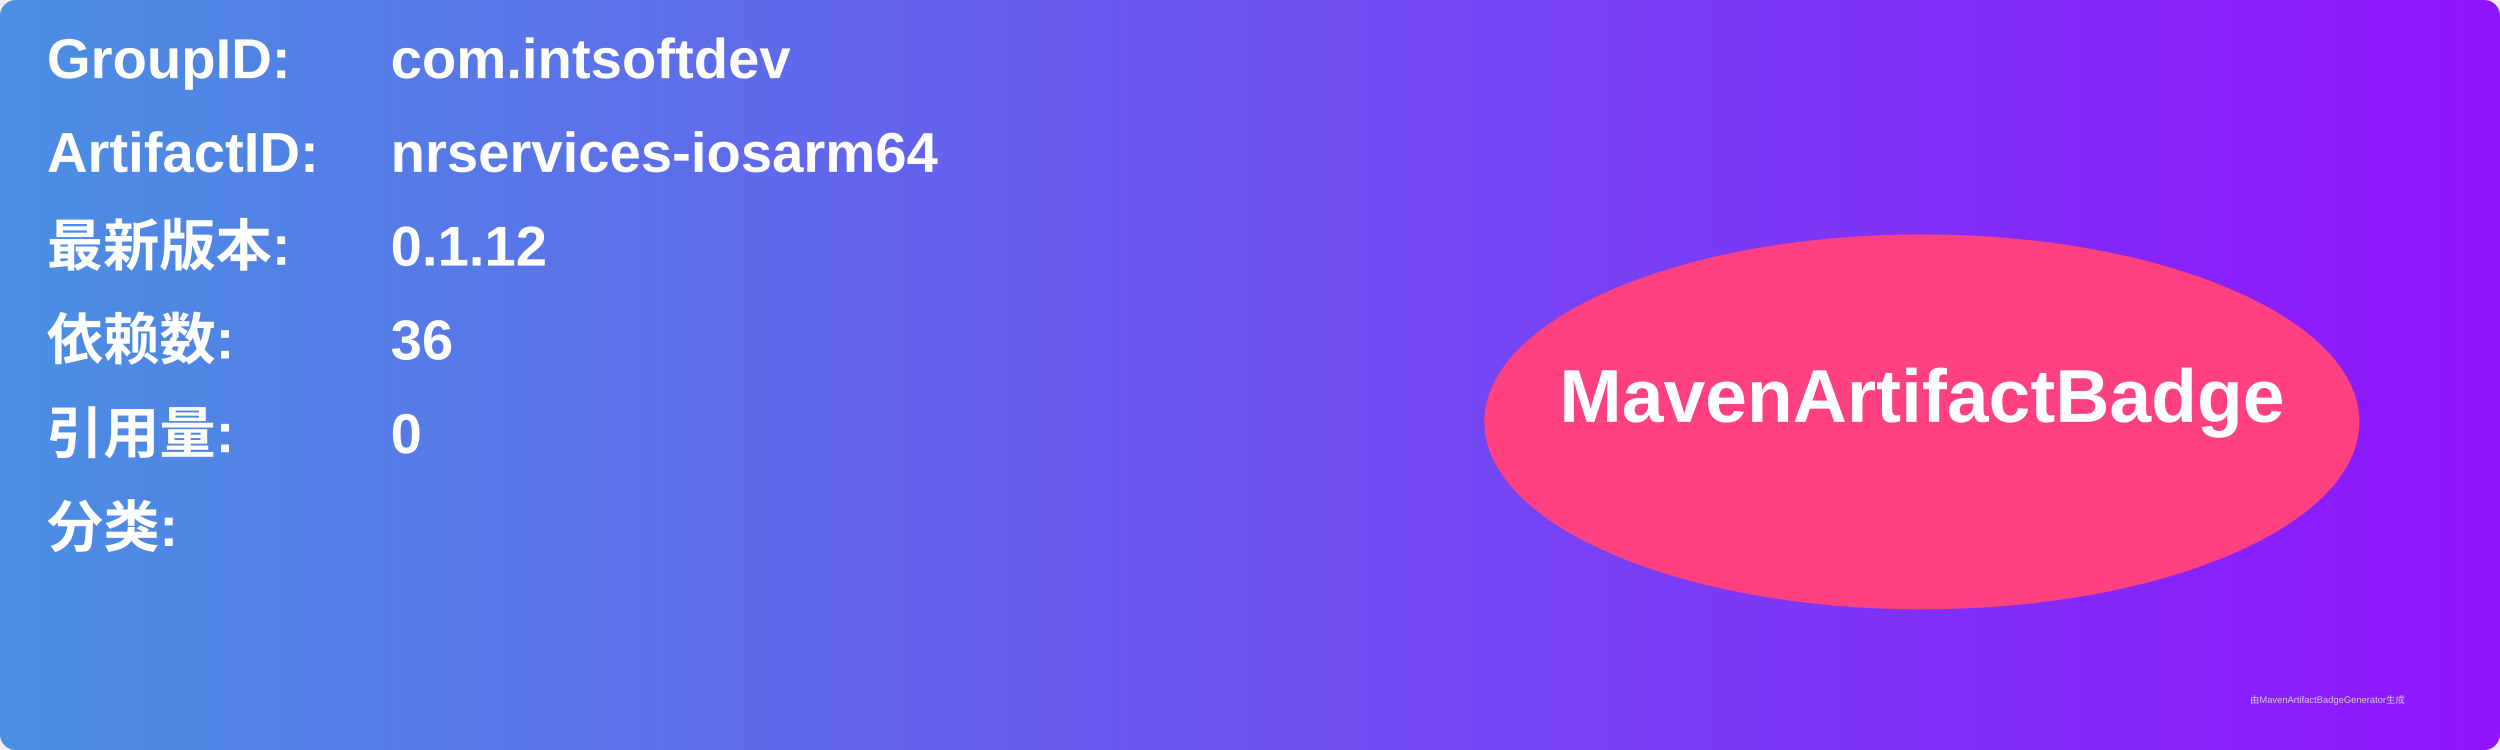
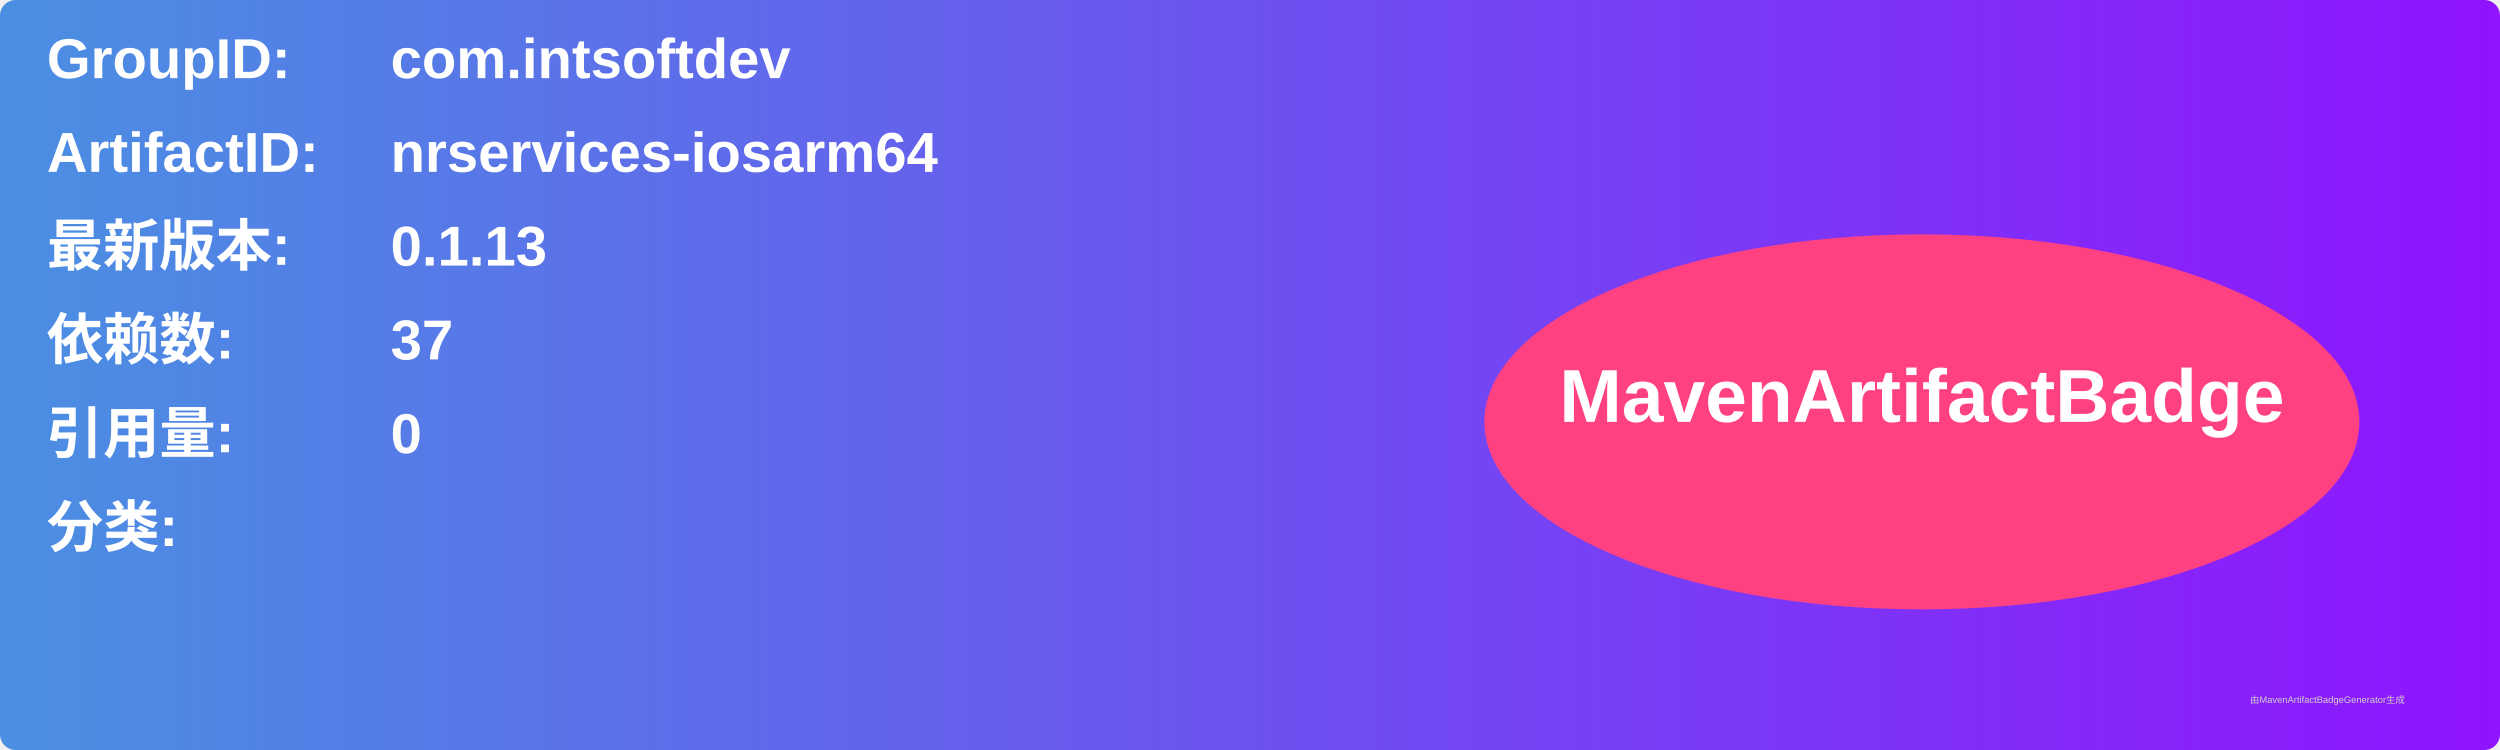
<svg xmlns="http://www.w3.org/2000/svg" width="800" height="240" viewBox="0 0 800 240">
  <linearGradient id="grad" x1="0%" y1="0%" x2="100%" y2="0%">
    <stop offset="0%" stop-color="#4a90e2" />
    <stop offset="100%" stop-color="#9013fe" />
  </linearGradient>
  <rect width="100%" height="100%" rx="5" ry="5" fill="url(#grad)" />
  <g transform="translate(15, 15)">
    <text x="0" y="10" font-family="Arial" font-size="18" fill="white" font-weight="bold" width="260">GroupID:</text>
    <text x="110" y="10" font-family="Arial" font-size="18" fill="white" font-weight="bold" width="460">com.intsoftdev</text>
    <text x="0" y="40" font-family="Arial" font-size="18" fill="white" font-weight="bold" width="260">ArtifactID:</text>
    <text x="110" y="40" font-family="Arial" font-size="18" fill="white" font-weight="bold" width="460">nrservices-iosarm64</text>
    <text x="0" y="70" font-family="Arial" font-size="18" fill="white" font-weight="bold">最新版本:</text>
    <text x="110" y="70" font-family="Arial" font-size="18" fill="white" font-weight="bold">
-       <tspan font-weight="bold">0.1.12</tspan>
+       <tspan font-weight="bold">0.1.13</tspan>
    </text>
    <text x="0" y="100" font-family="Arial" font-size="18" fill="white" font-weight="bold">依赖数: </text>
    <text x="110" y="100" font-family="Arial" font-size="18" fill="white">
-       <tspan font-weight="bold">36</tspan>
+       <tspan font-weight="bold">37</tspan>
    </text>
    <text x="0" y="130" font-family="Arial" font-size="18" fill="white" font-weight="bold">引用量: </text>
    <text x="110" y="130" font-family="Arial" font-size="18" fill="white">
      <tspan font-weight="bold">0</tspan>
    </text>
    <text x="0" y="160" font-family="Arial" font-size="18" fill="white" font-weight="bold">分类:</text>
    <text x="10" y="190" font-family="Arial" font-size="10" fill="white">
      <tspan font-weight="bold" />
    </text>
    <ellipse cx="600" cy="120" rx="140" ry="60" fill="#ff4081" />
    <text x="600" y="120" text-anchor="middle" font-family="Arial" font-size="24" fill="white" font-weight="bold">MavenArtifactBadge</text>
  </g>
  <text x="720" y="225" font-family="Arial" font-size="3" fill="#d0d0d0">由MavenArtifactBadgeGenerator生成</text>
</svg>
